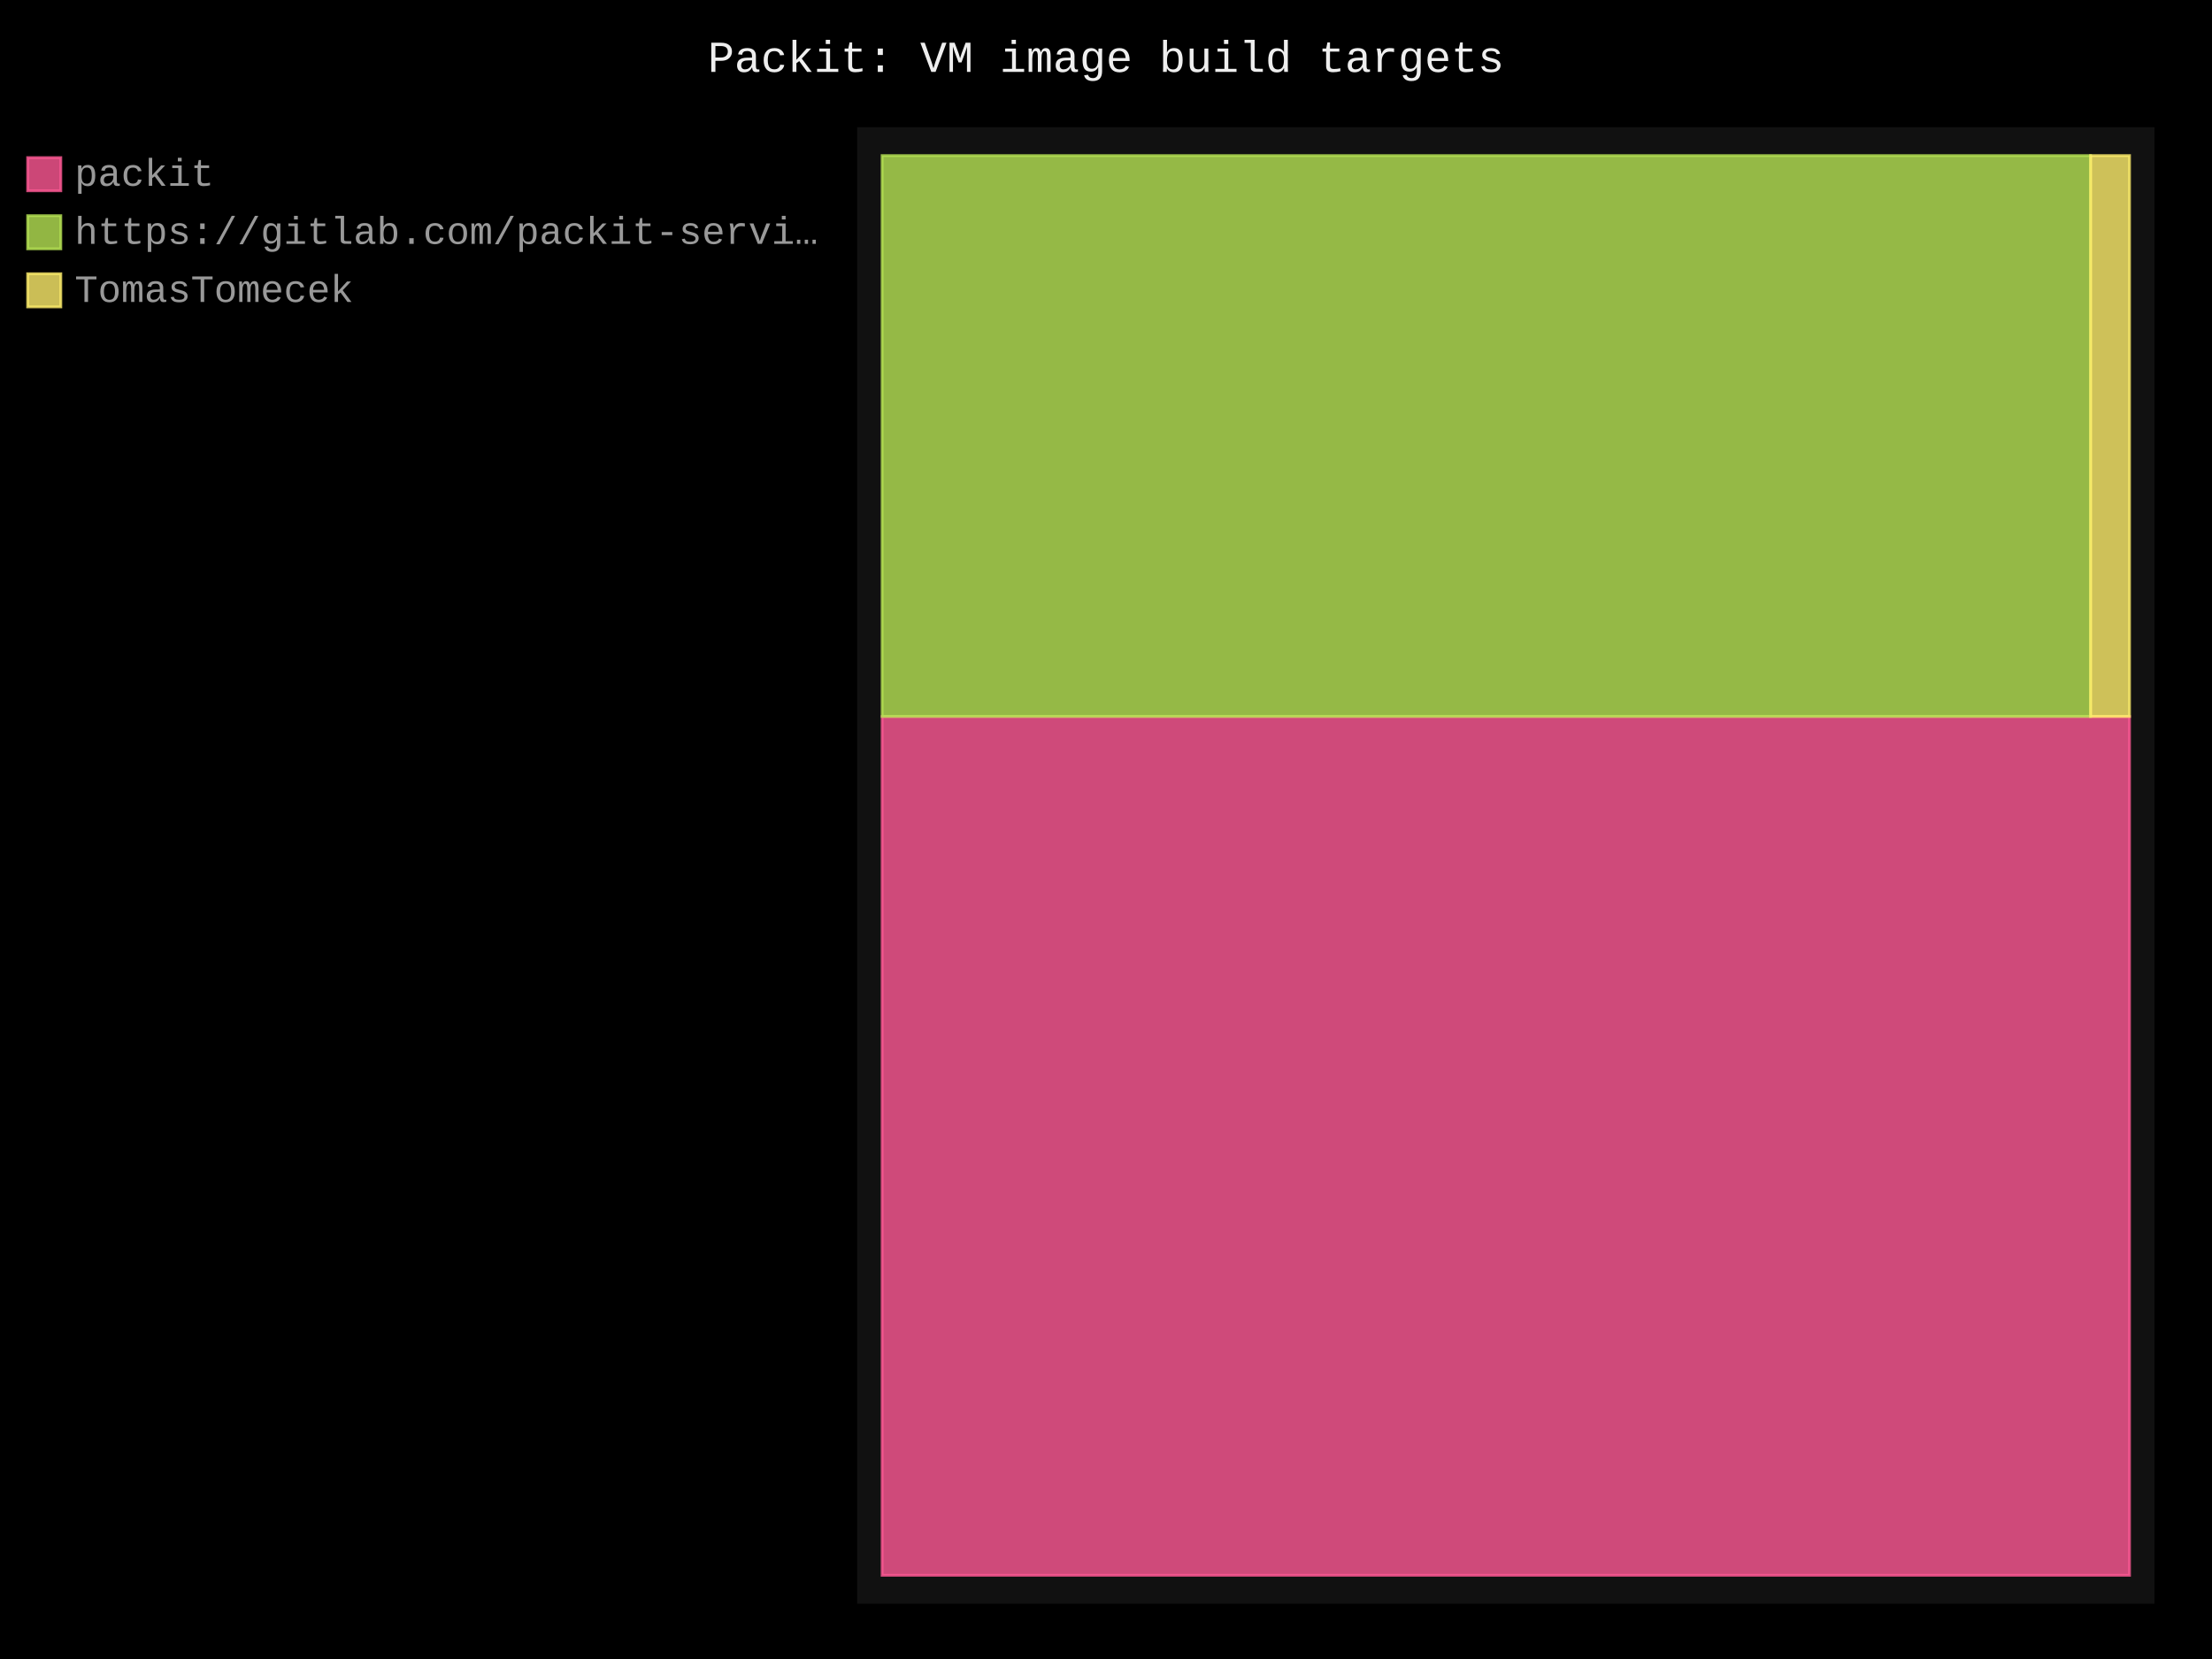
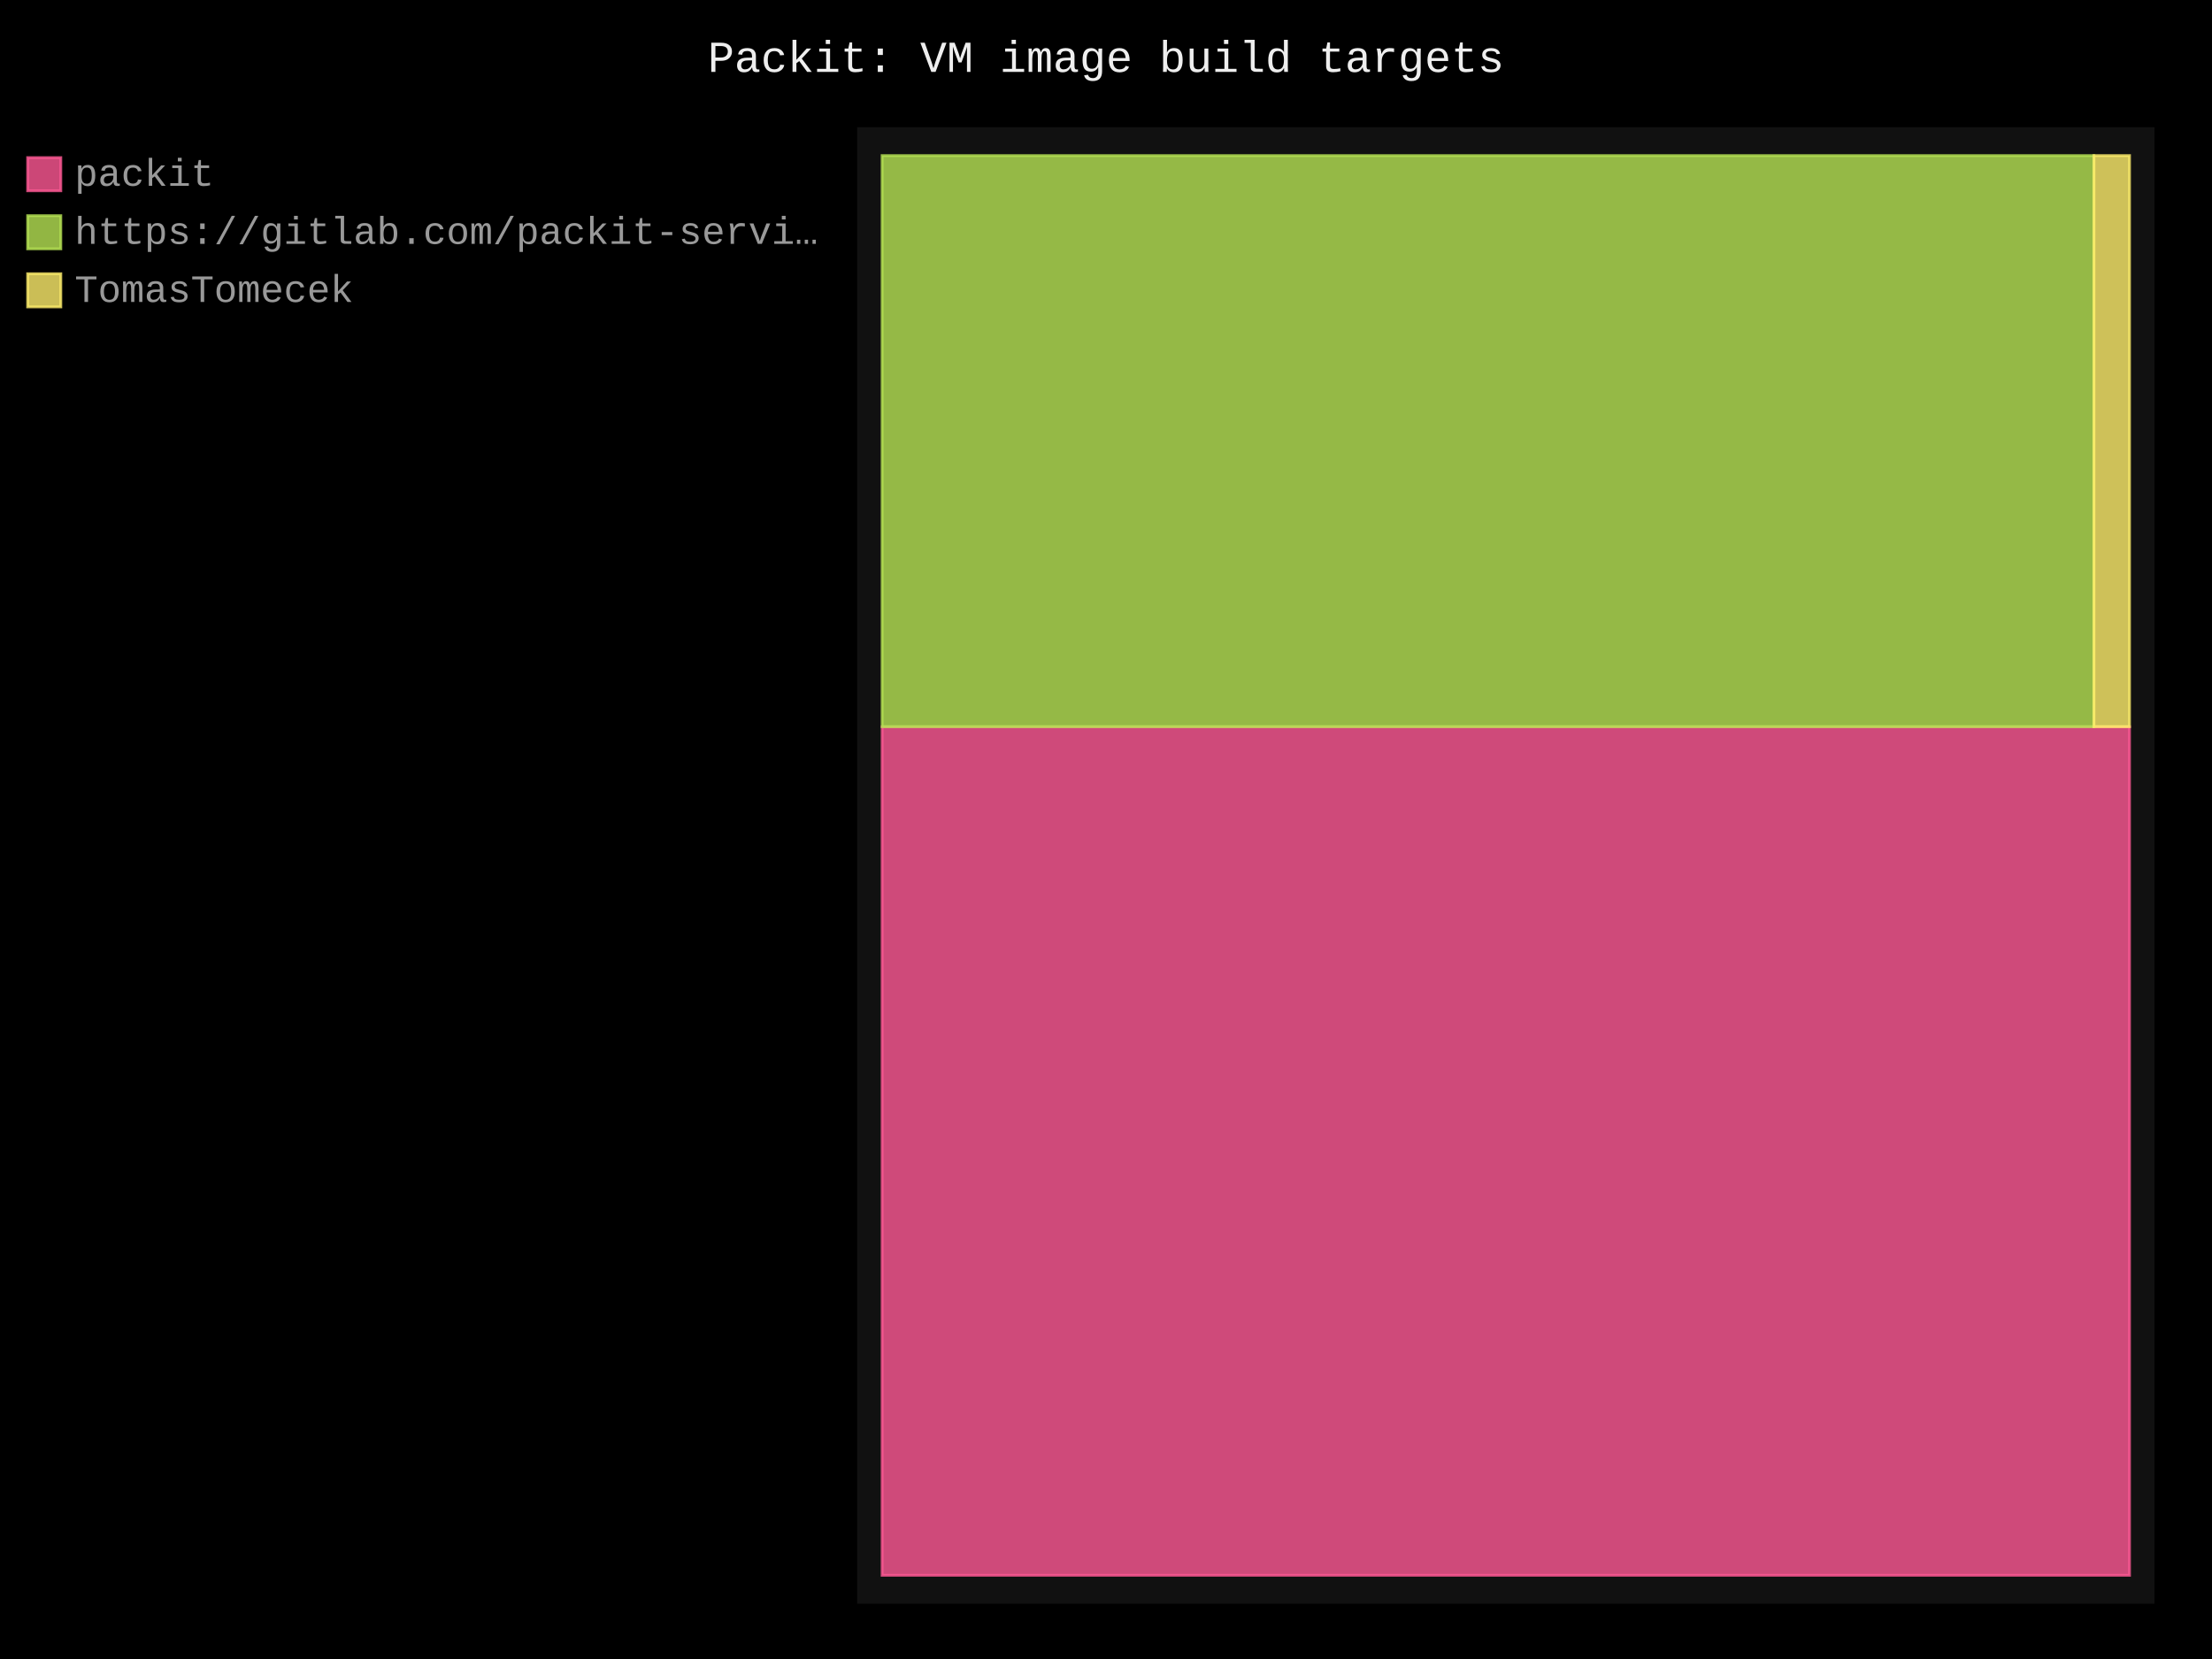
- <svg xmlns="http://www.w3.org/2000/svg" id="chart-a37d2fa6-0549-4753-a64a-b8422d3a0bb0" class="pygal-chart" viewBox="0 0 800 600">
+ <svg xmlns="http://www.w3.org/2000/svg" id="chart-c154e8ef-8ecf-4881-9e5f-06df1e5d9db1" class="pygal-chart" viewBox="0 0 800 600">
  <defs>
-     <style type="text/css">#chart-a37d2fa6-0549-4753-a64a-b8422d3a0bb0{-webkit-user-select:none;-webkit-font-smoothing:antialiased;font-family:Consolas,"Liberation Mono",Menlo,Courier,monospace}#chart-a37d2fa6-0549-4753-a64a-b8422d3a0bb0 .title{font-family:Consolas,"Liberation Mono",Menlo,Courier,monospace;font-size:16px}#chart-a37d2fa6-0549-4753-a64a-b8422d3a0bb0 .legends .legend text{font-family:Consolas,"Liberation Mono",Menlo,Courier,monospace;font-size:14px}#chart-a37d2fa6-0549-4753-a64a-b8422d3a0bb0 .axis text{font-family:Consolas,"Liberation Mono",Menlo,Courier,monospace;font-size:10px}#chart-a37d2fa6-0549-4753-a64a-b8422d3a0bb0 .axis text.major{font-family:Consolas,"Liberation Mono",Menlo,Courier,monospace;font-size:10px}#chart-a37d2fa6-0549-4753-a64a-b8422d3a0bb0 .text-overlay text.value{font-family:Consolas,"Liberation Mono",Menlo,Courier,monospace;font-size:16px}#chart-a37d2fa6-0549-4753-a64a-b8422d3a0bb0 .text-overlay text.label{font-family:Consolas,"Liberation Mono",Menlo,Courier,monospace;font-size:10px}#chart-a37d2fa6-0549-4753-a64a-b8422d3a0bb0 .tooltip{font-family:Consolas,"Liberation Mono",Menlo,Courier,monospace;font-size:14px}#chart-a37d2fa6-0549-4753-a64a-b8422d3a0bb0 text.no_data{font-family:Consolas,"Liberation Mono",Menlo,Courier,monospace;font-size:64px}
- #chart-a37d2fa6-0549-4753-a64a-b8422d3a0bb0{background-color:black}#chart-a37d2fa6-0549-4753-a64a-b8422d3a0bb0 path,#chart-a37d2fa6-0549-4753-a64a-b8422d3a0bb0 line,#chart-a37d2fa6-0549-4753-a64a-b8422d3a0bb0 rect,#chart-a37d2fa6-0549-4753-a64a-b8422d3a0bb0 circle{-webkit-transition:250ms;-moz-transition:250ms;transition:250ms}#chart-a37d2fa6-0549-4753-a64a-b8422d3a0bb0 .graph &gt; .background{fill:black}#chart-a37d2fa6-0549-4753-a64a-b8422d3a0bb0 .plot &gt; .background{fill:#111}#chart-a37d2fa6-0549-4753-a64a-b8422d3a0bb0 .graph{fill:#999}#chart-a37d2fa6-0549-4753-a64a-b8422d3a0bb0 text.no_data{fill:#eee}#chart-a37d2fa6-0549-4753-a64a-b8422d3a0bb0 .title{fill:#eee}#chart-a37d2fa6-0549-4753-a64a-b8422d3a0bb0 .legends .legend text{fill:#999}#chart-a37d2fa6-0549-4753-a64a-b8422d3a0bb0 .legends .legend:hover text{fill:#eee}#chart-a37d2fa6-0549-4753-a64a-b8422d3a0bb0 .axis .line{stroke:#eee}#chart-a37d2fa6-0549-4753-a64a-b8422d3a0bb0 .axis .guide.line{stroke:#555}#chart-a37d2fa6-0549-4753-a64a-b8422d3a0bb0 .axis .major.line{stroke:#999}#chart-a37d2fa6-0549-4753-a64a-b8422d3a0bb0 .axis text.major{fill:#eee}#chart-a37d2fa6-0549-4753-a64a-b8422d3a0bb0 .axis.y .guides:hover .guide.line,#chart-a37d2fa6-0549-4753-a64a-b8422d3a0bb0 .line-graph .axis.x .guides:hover .guide.line,#chart-a37d2fa6-0549-4753-a64a-b8422d3a0bb0 .stackedline-graph .axis.x .guides:hover .guide.line,#chart-a37d2fa6-0549-4753-a64a-b8422d3a0bb0 .xy-graph .axis.x .guides:hover .guide.line{stroke:#eee}#chart-a37d2fa6-0549-4753-a64a-b8422d3a0bb0 .axis .guides:hover text{fill:#eee}#chart-a37d2fa6-0549-4753-a64a-b8422d3a0bb0 .reactive{fill-opacity:.8;stroke-opacity:.8;stroke-width:1}#chart-a37d2fa6-0549-4753-a64a-b8422d3a0bb0 .ci{stroke:#999}#chart-a37d2fa6-0549-4753-a64a-b8422d3a0bb0 .reactive.active,#chart-a37d2fa6-0549-4753-a64a-b8422d3a0bb0 .active .reactive{fill-opacity:.4;stroke-opacity:.9;stroke-width:4}#chart-a37d2fa6-0549-4753-a64a-b8422d3a0bb0 .ci .reactive.active{stroke-width:1.5}#chart-a37d2fa6-0549-4753-a64a-b8422d3a0bb0 .series text{fill:#eee}#chart-a37d2fa6-0549-4753-a64a-b8422d3a0bb0 .tooltip rect{fill:#111;stroke:#eee;-webkit-transition:opacity 250ms;-moz-transition:opacity 250ms;transition:opacity 250ms}#chart-a37d2fa6-0549-4753-a64a-b8422d3a0bb0 .tooltip .label{fill:#999}#chart-a37d2fa6-0549-4753-a64a-b8422d3a0bb0 .tooltip .label{fill:#999}#chart-a37d2fa6-0549-4753-a64a-b8422d3a0bb0 .tooltip .legend{font-size:.8em;fill:#555}#chart-a37d2fa6-0549-4753-a64a-b8422d3a0bb0 .tooltip .x_label{font-size:.6em;fill:#eee}#chart-a37d2fa6-0549-4753-a64a-b8422d3a0bb0 .tooltip .xlink{font-size:.5em;text-decoration:underline}#chart-a37d2fa6-0549-4753-a64a-b8422d3a0bb0 .tooltip .value{font-size:1.5em}#chart-a37d2fa6-0549-4753-a64a-b8422d3a0bb0 .bound{font-size:.5em}#chart-a37d2fa6-0549-4753-a64a-b8422d3a0bb0 .max-value{font-size:.75em;fill:#555}#chart-a37d2fa6-0549-4753-a64a-b8422d3a0bb0 .map-element{fill:#111;stroke:#555 !important}#chart-a37d2fa6-0549-4753-a64a-b8422d3a0bb0 .map-element .reactive{fill-opacity:inherit;stroke-opacity:inherit}#chart-a37d2fa6-0549-4753-a64a-b8422d3a0bb0 .color-0,#chart-a37d2fa6-0549-4753-a64a-b8422d3a0bb0 .color-0 a:visited{stroke:#ff5995;fill:#ff5995}#chart-a37d2fa6-0549-4753-a64a-b8422d3a0bb0 .color-1,#chart-a37d2fa6-0549-4753-a64a-b8422d3a0bb0 .color-1 a:visited{stroke:#b6e354;fill:#b6e354}#chart-a37d2fa6-0549-4753-a64a-b8422d3a0bb0 .color-2,#chart-a37d2fa6-0549-4753-a64a-b8422d3a0bb0 .color-2 a:visited{stroke:#feed6c;fill:#feed6c}#chart-a37d2fa6-0549-4753-a64a-b8422d3a0bb0 .text-overlay .color-0 text{fill:black}#chart-a37d2fa6-0549-4753-a64a-b8422d3a0bb0 .text-overlay .color-1 text{fill:black}#chart-a37d2fa6-0549-4753-a64a-b8422d3a0bb0 .text-overlay .color-2 text{fill:black}
- #chart-a37d2fa6-0549-4753-a64a-b8422d3a0bb0 text.no_data{text-anchor:middle}#chart-a37d2fa6-0549-4753-a64a-b8422d3a0bb0 .guide.line{fill:none}#chart-a37d2fa6-0549-4753-a64a-b8422d3a0bb0 .centered{text-anchor:middle}#chart-a37d2fa6-0549-4753-a64a-b8422d3a0bb0 .title{text-anchor:middle}#chart-a37d2fa6-0549-4753-a64a-b8422d3a0bb0 .legends .legend text{fill-opacity:1}#chart-a37d2fa6-0549-4753-a64a-b8422d3a0bb0 .axis.x text{text-anchor:middle}#chart-a37d2fa6-0549-4753-a64a-b8422d3a0bb0 .axis.x:not(.web) text[transform]{text-anchor:start}#chart-a37d2fa6-0549-4753-a64a-b8422d3a0bb0 .axis.x:not(.web) text[transform].backwards{text-anchor:end}#chart-a37d2fa6-0549-4753-a64a-b8422d3a0bb0 .axis.y text{text-anchor:end}#chart-a37d2fa6-0549-4753-a64a-b8422d3a0bb0 .axis.y text[transform].backwards{text-anchor:start}#chart-a37d2fa6-0549-4753-a64a-b8422d3a0bb0 .axis.y2 text{text-anchor:start}#chart-a37d2fa6-0549-4753-a64a-b8422d3a0bb0 .axis.y2 text[transform].backwards{text-anchor:end}#chart-a37d2fa6-0549-4753-a64a-b8422d3a0bb0 .axis .guide.line{stroke-dasharray:4,4;stroke:black}#chart-a37d2fa6-0549-4753-a64a-b8422d3a0bb0 .axis .major.guide.line{stroke-dasharray:6,6;stroke:black}#chart-a37d2fa6-0549-4753-a64a-b8422d3a0bb0 .horizontal .axis.y .guide.line,#chart-a37d2fa6-0549-4753-a64a-b8422d3a0bb0 .horizontal .axis.y2 .guide.line,#chart-a37d2fa6-0549-4753-a64a-b8422d3a0bb0 .vertical .axis.x .guide.line{opacity:0}#chart-a37d2fa6-0549-4753-a64a-b8422d3a0bb0 .horizontal .axis.always_show .guide.line,#chart-a37d2fa6-0549-4753-a64a-b8422d3a0bb0 .vertical .axis.always_show .guide.line{opacity:1 !important}#chart-a37d2fa6-0549-4753-a64a-b8422d3a0bb0 .axis.y .guides:hover .guide.line,#chart-a37d2fa6-0549-4753-a64a-b8422d3a0bb0 .axis.y2 .guides:hover .guide.line,#chart-a37d2fa6-0549-4753-a64a-b8422d3a0bb0 .axis.x .guides:hover .guide.line{opacity:1}#chart-a37d2fa6-0549-4753-a64a-b8422d3a0bb0 .axis .guides:hover text{opacity:1}#chart-a37d2fa6-0549-4753-a64a-b8422d3a0bb0 .nofill{fill:none}#chart-a37d2fa6-0549-4753-a64a-b8422d3a0bb0 .subtle-fill{fill-opacity:.2}#chart-a37d2fa6-0549-4753-a64a-b8422d3a0bb0 .dot{stroke-width:1px;fill-opacity:1;stroke-opacity:1}#chart-a37d2fa6-0549-4753-a64a-b8422d3a0bb0 .dot.active{stroke-width:5px}#chart-a37d2fa6-0549-4753-a64a-b8422d3a0bb0 .dot.negative{fill:transparent}#chart-a37d2fa6-0549-4753-a64a-b8422d3a0bb0 text,#chart-a37d2fa6-0549-4753-a64a-b8422d3a0bb0 tspan{stroke:none !important}#chart-a37d2fa6-0549-4753-a64a-b8422d3a0bb0 .series text.active{opacity:1}#chart-a37d2fa6-0549-4753-a64a-b8422d3a0bb0 .tooltip rect{fill-opacity:.95;stroke-width:.5}#chart-a37d2fa6-0549-4753-a64a-b8422d3a0bb0 .tooltip text{fill-opacity:1}#chart-a37d2fa6-0549-4753-a64a-b8422d3a0bb0 .showable{visibility:hidden}#chart-a37d2fa6-0549-4753-a64a-b8422d3a0bb0 .showable.shown{visibility:visible}#chart-a37d2fa6-0549-4753-a64a-b8422d3a0bb0 .gauge-background{fill:rgba(229,229,229,1);stroke:none}#chart-a37d2fa6-0549-4753-a64a-b8422d3a0bb0 .bg-lines{stroke:black;stroke-width:2px}</style>
+     <style type="text/css">#chart-c154e8ef-8ecf-4881-9e5f-06df1e5d9db1{-webkit-user-select:none;-webkit-font-smoothing:antialiased;font-family:Consolas,"Liberation Mono",Menlo,Courier,monospace}#chart-c154e8ef-8ecf-4881-9e5f-06df1e5d9db1 .title{font-family:Consolas,"Liberation Mono",Menlo,Courier,monospace;font-size:16px}#chart-c154e8ef-8ecf-4881-9e5f-06df1e5d9db1 .legends .legend text{font-family:Consolas,"Liberation Mono",Menlo,Courier,monospace;font-size:14px}#chart-c154e8ef-8ecf-4881-9e5f-06df1e5d9db1 .axis text{font-family:Consolas,"Liberation Mono",Menlo,Courier,monospace;font-size:10px}#chart-c154e8ef-8ecf-4881-9e5f-06df1e5d9db1 .axis text.major{font-family:Consolas,"Liberation Mono",Menlo,Courier,monospace;font-size:10px}#chart-c154e8ef-8ecf-4881-9e5f-06df1e5d9db1 .text-overlay text.value{font-family:Consolas,"Liberation Mono",Menlo,Courier,monospace;font-size:16px}#chart-c154e8ef-8ecf-4881-9e5f-06df1e5d9db1 .text-overlay text.label{font-family:Consolas,"Liberation Mono",Menlo,Courier,monospace;font-size:10px}#chart-c154e8ef-8ecf-4881-9e5f-06df1e5d9db1 .tooltip{font-family:Consolas,"Liberation Mono",Menlo,Courier,monospace;font-size:14px}#chart-c154e8ef-8ecf-4881-9e5f-06df1e5d9db1 text.no_data{font-family:Consolas,"Liberation Mono",Menlo,Courier,monospace;font-size:64px}
+ #chart-c154e8ef-8ecf-4881-9e5f-06df1e5d9db1{background-color:black}#chart-c154e8ef-8ecf-4881-9e5f-06df1e5d9db1 path,#chart-c154e8ef-8ecf-4881-9e5f-06df1e5d9db1 line,#chart-c154e8ef-8ecf-4881-9e5f-06df1e5d9db1 rect,#chart-c154e8ef-8ecf-4881-9e5f-06df1e5d9db1 circle{-webkit-transition:250ms;-moz-transition:250ms;transition:250ms}#chart-c154e8ef-8ecf-4881-9e5f-06df1e5d9db1 .graph &gt; .background{fill:black}#chart-c154e8ef-8ecf-4881-9e5f-06df1e5d9db1 .plot &gt; .background{fill:#111}#chart-c154e8ef-8ecf-4881-9e5f-06df1e5d9db1 .graph{fill:#999}#chart-c154e8ef-8ecf-4881-9e5f-06df1e5d9db1 text.no_data{fill:#eee}#chart-c154e8ef-8ecf-4881-9e5f-06df1e5d9db1 .title{fill:#eee}#chart-c154e8ef-8ecf-4881-9e5f-06df1e5d9db1 .legends .legend text{fill:#999}#chart-c154e8ef-8ecf-4881-9e5f-06df1e5d9db1 .legends .legend:hover text{fill:#eee}#chart-c154e8ef-8ecf-4881-9e5f-06df1e5d9db1 .axis .line{stroke:#eee}#chart-c154e8ef-8ecf-4881-9e5f-06df1e5d9db1 .axis .guide.line{stroke:#555}#chart-c154e8ef-8ecf-4881-9e5f-06df1e5d9db1 .axis .major.line{stroke:#999}#chart-c154e8ef-8ecf-4881-9e5f-06df1e5d9db1 .axis text.major{fill:#eee}#chart-c154e8ef-8ecf-4881-9e5f-06df1e5d9db1 .axis.y .guides:hover .guide.line,#chart-c154e8ef-8ecf-4881-9e5f-06df1e5d9db1 .line-graph .axis.x .guides:hover .guide.line,#chart-c154e8ef-8ecf-4881-9e5f-06df1e5d9db1 .stackedline-graph .axis.x .guides:hover .guide.line,#chart-c154e8ef-8ecf-4881-9e5f-06df1e5d9db1 .xy-graph .axis.x .guides:hover .guide.line{stroke:#eee}#chart-c154e8ef-8ecf-4881-9e5f-06df1e5d9db1 .axis .guides:hover text{fill:#eee}#chart-c154e8ef-8ecf-4881-9e5f-06df1e5d9db1 .reactive{fill-opacity:.8;stroke-opacity:.8;stroke-width:1}#chart-c154e8ef-8ecf-4881-9e5f-06df1e5d9db1 .ci{stroke:#999}#chart-c154e8ef-8ecf-4881-9e5f-06df1e5d9db1 .reactive.active,#chart-c154e8ef-8ecf-4881-9e5f-06df1e5d9db1 .active .reactive{fill-opacity:.4;stroke-opacity:.9;stroke-width:4}#chart-c154e8ef-8ecf-4881-9e5f-06df1e5d9db1 .ci .reactive.active{stroke-width:1.5}#chart-c154e8ef-8ecf-4881-9e5f-06df1e5d9db1 .series text{fill:#eee}#chart-c154e8ef-8ecf-4881-9e5f-06df1e5d9db1 .tooltip rect{fill:#111;stroke:#eee;-webkit-transition:opacity 250ms;-moz-transition:opacity 250ms;transition:opacity 250ms}#chart-c154e8ef-8ecf-4881-9e5f-06df1e5d9db1 .tooltip .label{fill:#999}#chart-c154e8ef-8ecf-4881-9e5f-06df1e5d9db1 .tooltip .label{fill:#999}#chart-c154e8ef-8ecf-4881-9e5f-06df1e5d9db1 .tooltip .legend{font-size:.8em;fill:#555}#chart-c154e8ef-8ecf-4881-9e5f-06df1e5d9db1 .tooltip .x_label{font-size:.6em;fill:#eee}#chart-c154e8ef-8ecf-4881-9e5f-06df1e5d9db1 .tooltip .xlink{font-size:.5em;text-decoration:underline}#chart-c154e8ef-8ecf-4881-9e5f-06df1e5d9db1 .tooltip .value{font-size:1.5em}#chart-c154e8ef-8ecf-4881-9e5f-06df1e5d9db1 .bound{font-size:.5em}#chart-c154e8ef-8ecf-4881-9e5f-06df1e5d9db1 .max-value{font-size:.75em;fill:#555}#chart-c154e8ef-8ecf-4881-9e5f-06df1e5d9db1 .map-element{fill:#111;stroke:#555 !important}#chart-c154e8ef-8ecf-4881-9e5f-06df1e5d9db1 .map-element .reactive{fill-opacity:inherit;stroke-opacity:inherit}#chart-c154e8ef-8ecf-4881-9e5f-06df1e5d9db1 .color-0,#chart-c154e8ef-8ecf-4881-9e5f-06df1e5d9db1 .color-0 a:visited{stroke:#ff5995;fill:#ff5995}#chart-c154e8ef-8ecf-4881-9e5f-06df1e5d9db1 .color-1,#chart-c154e8ef-8ecf-4881-9e5f-06df1e5d9db1 .color-1 a:visited{stroke:#b6e354;fill:#b6e354}#chart-c154e8ef-8ecf-4881-9e5f-06df1e5d9db1 .color-2,#chart-c154e8ef-8ecf-4881-9e5f-06df1e5d9db1 .color-2 a:visited{stroke:#feed6c;fill:#feed6c}#chart-c154e8ef-8ecf-4881-9e5f-06df1e5d9db1 .text-overlay .color-0 text{fill:black}#chart-c154e8ef-8ecf-4881-9e5f-06df1e5d9db1 .text-overlay .color-1 text{fill:black}#chart-c154e8ef-8ecf-4881-9e5f-06df1e5d9db1 .text-overlay .color-2 text{fill:black}
+ #chart-c154e8ef-8ecf-4881-9e5f-06df1e5d9db1 text.no_data{text-anchor:middle}#chart-c154e8ef-8ecf-4881-9e5f-06df1e5d9db1 .guide.line{fill:none}#chart-c154e8ef-8ecf-4881-9e5f-06df1e5d9db1 .centered{text-anchor:middle}#chart-c154e8ef-8ecf-4881-9e5f-06df1e5d9db1 .title{text-anchor:middle}#chart-c154e8ef-8ecf-4881-9e5f-06df1e5d9db1 .legends .legend text{fill-opacity:1}#chart-c154e8ef-8ecf-4881-9e5f-06df1e5d9db1 .axis.x text{text-anchor:middle}#chart-c154e8ef-8ecf-4881-9e5f-06df1e5d9db1 .axis.x:not(.web) text[transform]{text-anchor:start}#chart-c154e8ef-8ecf-4881-9e5f-06df1e5d9db1 .axis.x:not(.web) text[transform].backwards{text-anchor:end}#chart-c154e8ef-8ecf-4881-9e5f-06df1e5d9db1 .axis.y text{text-anchor:end}#chart-c154e8ef-8ecf-4881-9e5f-06df1e5d9db1 .axis.y text[transform].backwards{text-anchor:start}#chart-c154e8ef-8ecf-4881-9e5f-06df1e5d9db1 .axis.y2 text{text-anchor:start}#chart-c154e8ef-8ecf-4881-9e5f-06df1e5d9db1 .axis.y2 text[transform].backwards{text-anchor:end}#chart-c154e8ef-8ecf-4881-9e5f-06df1e5d9db1 .axis .guide.line{stroke-dasharray:4,4;stroke:black}#chart-c154e8ef-8ecf-4881-9e5f-06df1e5d9db1 .axis .major.guide.line{stroke-dasharray:6,6;stroke:black}#chart-c154e8ef-8ecf-4881-9e5f-06df1e5d9db1 .horizontal .axis.y .guide.line,#chart-c154e8ef-8ecf-4881-9e5f-06df1e5d9db1 .horizontal .axis.y2 .guide.line,#chart-c154e8ef-8ecf-4881-9e5f-06df1e5d9db1 .vertical .axis.x .guide.line{opacity:0}#chart-c154e8ef-8ecf-4881-9e5f-06df1e5d9db1 .horizontal .axis.always_show .guide.line,#chart-c154e8ef-8ecf-4881-9e5f-06df1e5d9db1 .vertical .axis.always_show .guide.line{opacity:1 !important}#chart-c154e8ef-8ecf-4881-9e5f-06df1e5d9db1 .axis.y .guides:hover .guide.line,#chart-c154e8ef-8ecf-4881-9e5f-06df1e5d9db1 .axis.y2 .guides:hover .guide.line,#chart-c154e8ef-8ecf-4881-9e5f-06df1e5d9db1 .axis.x .guides:hover .guide.line{opacity:1}#chart-c154e8ef-8ecf-4881-9e5f-06df1e5d9db1 .axis .guides:hover text{opacity:1}#chart-c154e8ef-8ecf-4881-9e5f-06df1e5d9db1 .nofill{fill:none}#chart-c154e8ef-8ecf-4881-9e5f-06df1e5d9db1 .subtle-fill{fill-opacity:.2}#chart-c154e8ef-8ecf-4881-9e5f-06df1e5d9db1 .dot{stroke-width:1px;fill-opacity:1;stroke-opacity:1}#chart-c154e8ef-8ecf-4881-9e5f-06df1e5d9db1 .dot.active{stroke-width:5px}#chart-c154e8ef-8ecf-4881-9e5f-06df1e5d9db1 .dot.negative{fill:transparent}#chart-c154e8ef-8ecf-4881-9e5f-06df1e5d9db1 text,#chart-c154e8ef-8ecf-4881-9e5f-06df1e5d9db1 tspan{stroke:none !important}#chart-c154e8ef-8ecf-4881-9e5f-06df1e5d9db1 .series text.active{opacity:1}#chart-c154e8ef-8ecf-4881-9e5f-06df1e5d9db1 .tooltip rect{fill-opacity:.95;stroke-width:.5}#chart-c154e8ef-8ecf-4881-9e5f-06df1e5d9db1 .tooltip text{fill-opacity:1}#chart-c154e8ef-8ecf-4881-9e5f-06df1e5d9db1 .showable{visibility:hidden}#chart-c154e8ef-8ecf-4881-9e5f-06df1e5d9db1 .showable.shown{visibility:visible}#chart-c154e8ef-8ecf-4881-9e5f-06df1e5d9db1 .gauge-background{fill:rgba(229,229,229,1);stroke:none}#chart-c154e8ef-8ecf-4881-9e5f-06df1e5d9db1 .bg-lines{stroke:black;stroke-width:2px}</style>
  </defs>
  <g class="graph treemap-graph vertical">
    <rect x="0" y="0" width="800" height="600" class="background" />
    <g transform="translate(310, 46)" class="plot">
      <rect x="0" y="0" width="469.2" height="534" class="background" />
      <g class="series serie-0 color-0">
        <g class="rects">
          <g class="rect">
-             <rect x="9.023" y="213.118" width="451.154" height="310.613" class="rect reactive tooltip-trigger" />
+             <rect x="9.023" y="216.834" width="451.154" height="306.897" class="rect reactive tooltip-trigger" />
          </g>
        </g>
      </g>
      <g class="series serie-1 color-1">
        <g class="rects">
          <g class="rect">
-             <rect x="9.023" y="10.269" width="437.055" height="202.849" class="rect reactive tooltip-trigger" />
+             <rect x="9.023" y="10.269" width="438.264" height="206.565" class="rect reactive tooltip-trigger" />
          </g>
        </g>
      </g>
      <g class="series serie-2 color-2">
        <g class="rects">
          <g class="rect">
-             <rect x="446.078" y="10.269" width="14.099" height="202.849" class="rect reactive tooltip-trigger" />
+             <rect x="447.287" y="10.269" width="12.89" height="206.565" class="rect reactive tooltip-trigger" />
          </g>
        </g>
      </g>
    </g>
    <g class="titles">
      <text x="400.0" y="26" class="title plot_title">Packit: VM image build targets</text>
    </g>
    <g transform="translate(310, 46)" class="plot overlay">
      <g class="series serie-0 color-0" />
      <g class="series serie-1 color-1" />
      <g class="series serie-2 color-2" />
    </g>
    <g transform="translate(310, 46)" class="plot text-overlay">
      <g class="series serie-0 color-0" />
      <g class="series serie-1 color-1" />
      <g class="series serie-2 color-2" />
    </g>
    <g transform="translate(310, 46)" class="plot tooltip-overlay">
      <g transform="translate(0 0)" style="opacity: 0" class="tooltip">
        <rect rx="0" ry="0" width="0" height="0" class="tooltip-box" />
        <g class="text" />
      </g>
    </g>
    <g transform="translate(10, 56)" class="legends">
      <g id="activate-serie-0" class="legend reactive activate-serie">
        <rect x="0.0" y="1.0" width="12" height="12" class="color-0 reactive" />
        <text x="17.0" y="11.2">packit</text>
      </g>
      <g id="activate-serie-1" class="legend reactive activate-serie">
        <rect x="0.0" y="22.0" width="12" height="12" class="color-1 reactive" />
        <text x="17.0" y="32.2">https://gitlab.com/packit-servi…</text>
      </g>
      <g id="activate-serie-2" class="legend reactive activate-serie">
        <rect x="0.0" y="43.0" width="12" height="12" class="color-2 reactive" />
        <text x="17.0" y="53.2">TomasTomecek</text>
      </g>
    </g>
    <g transform="translate(790, 56)" class="legends" />
  </g>
</svg>
